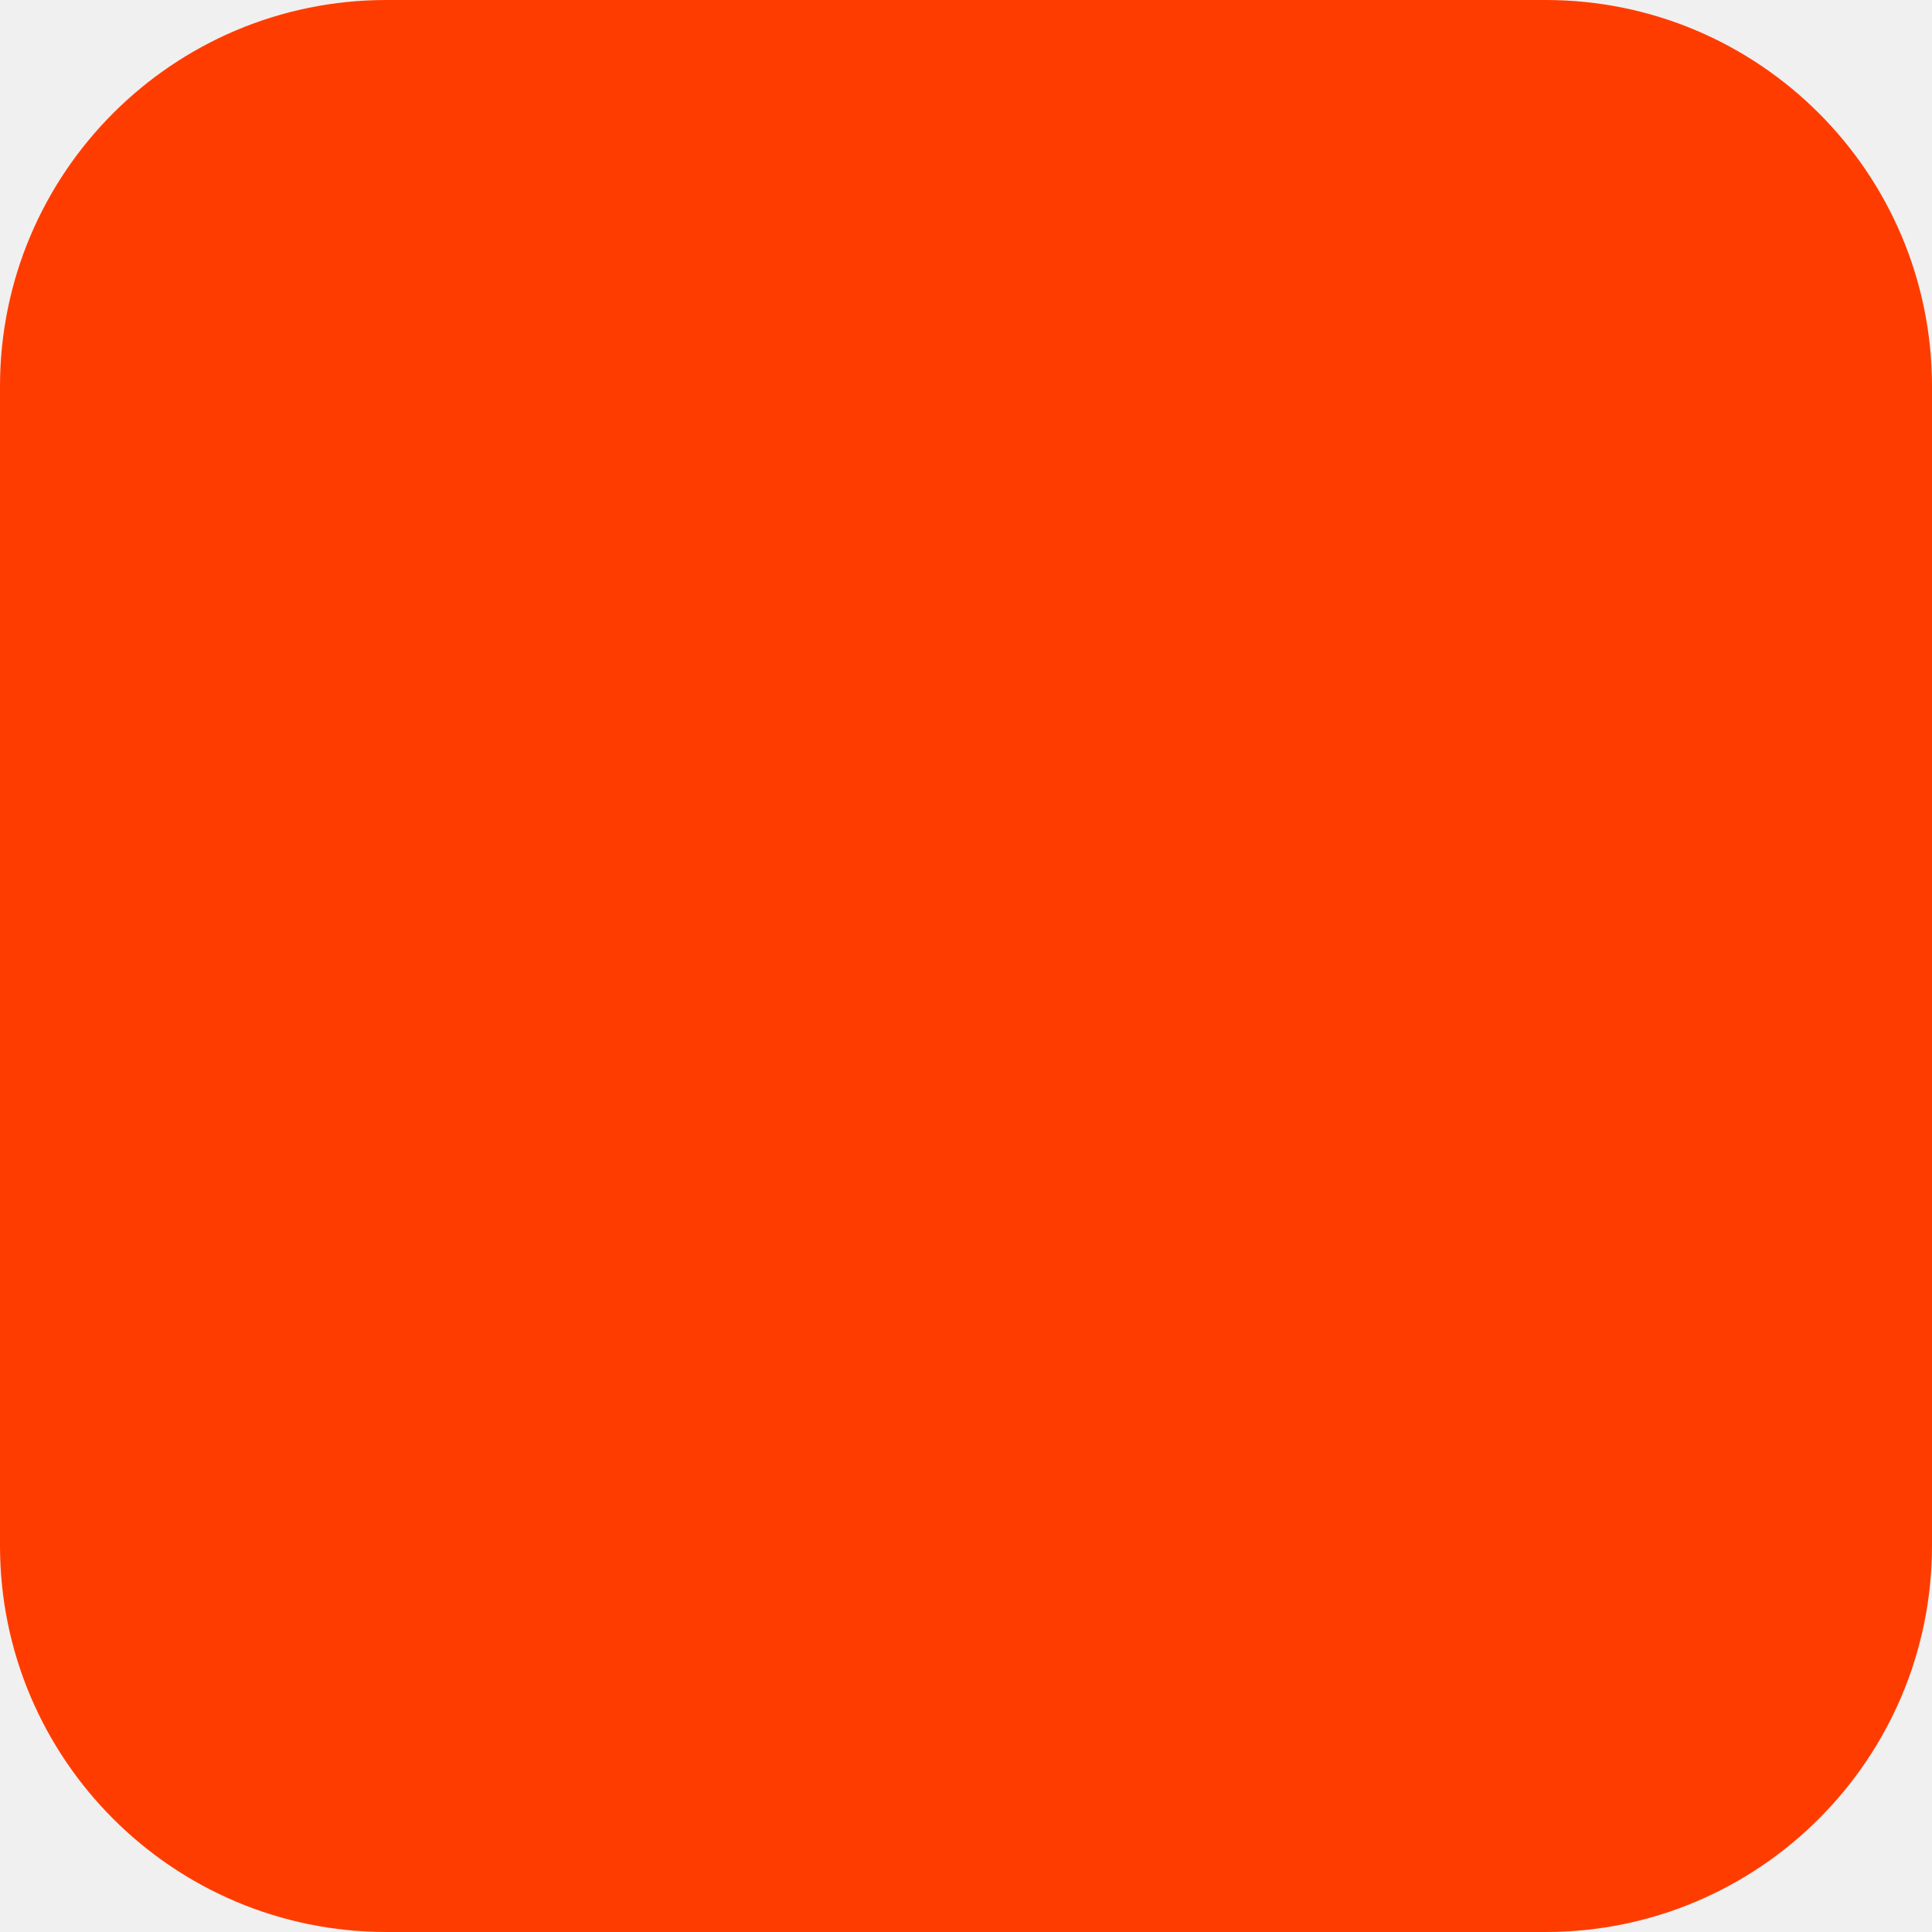
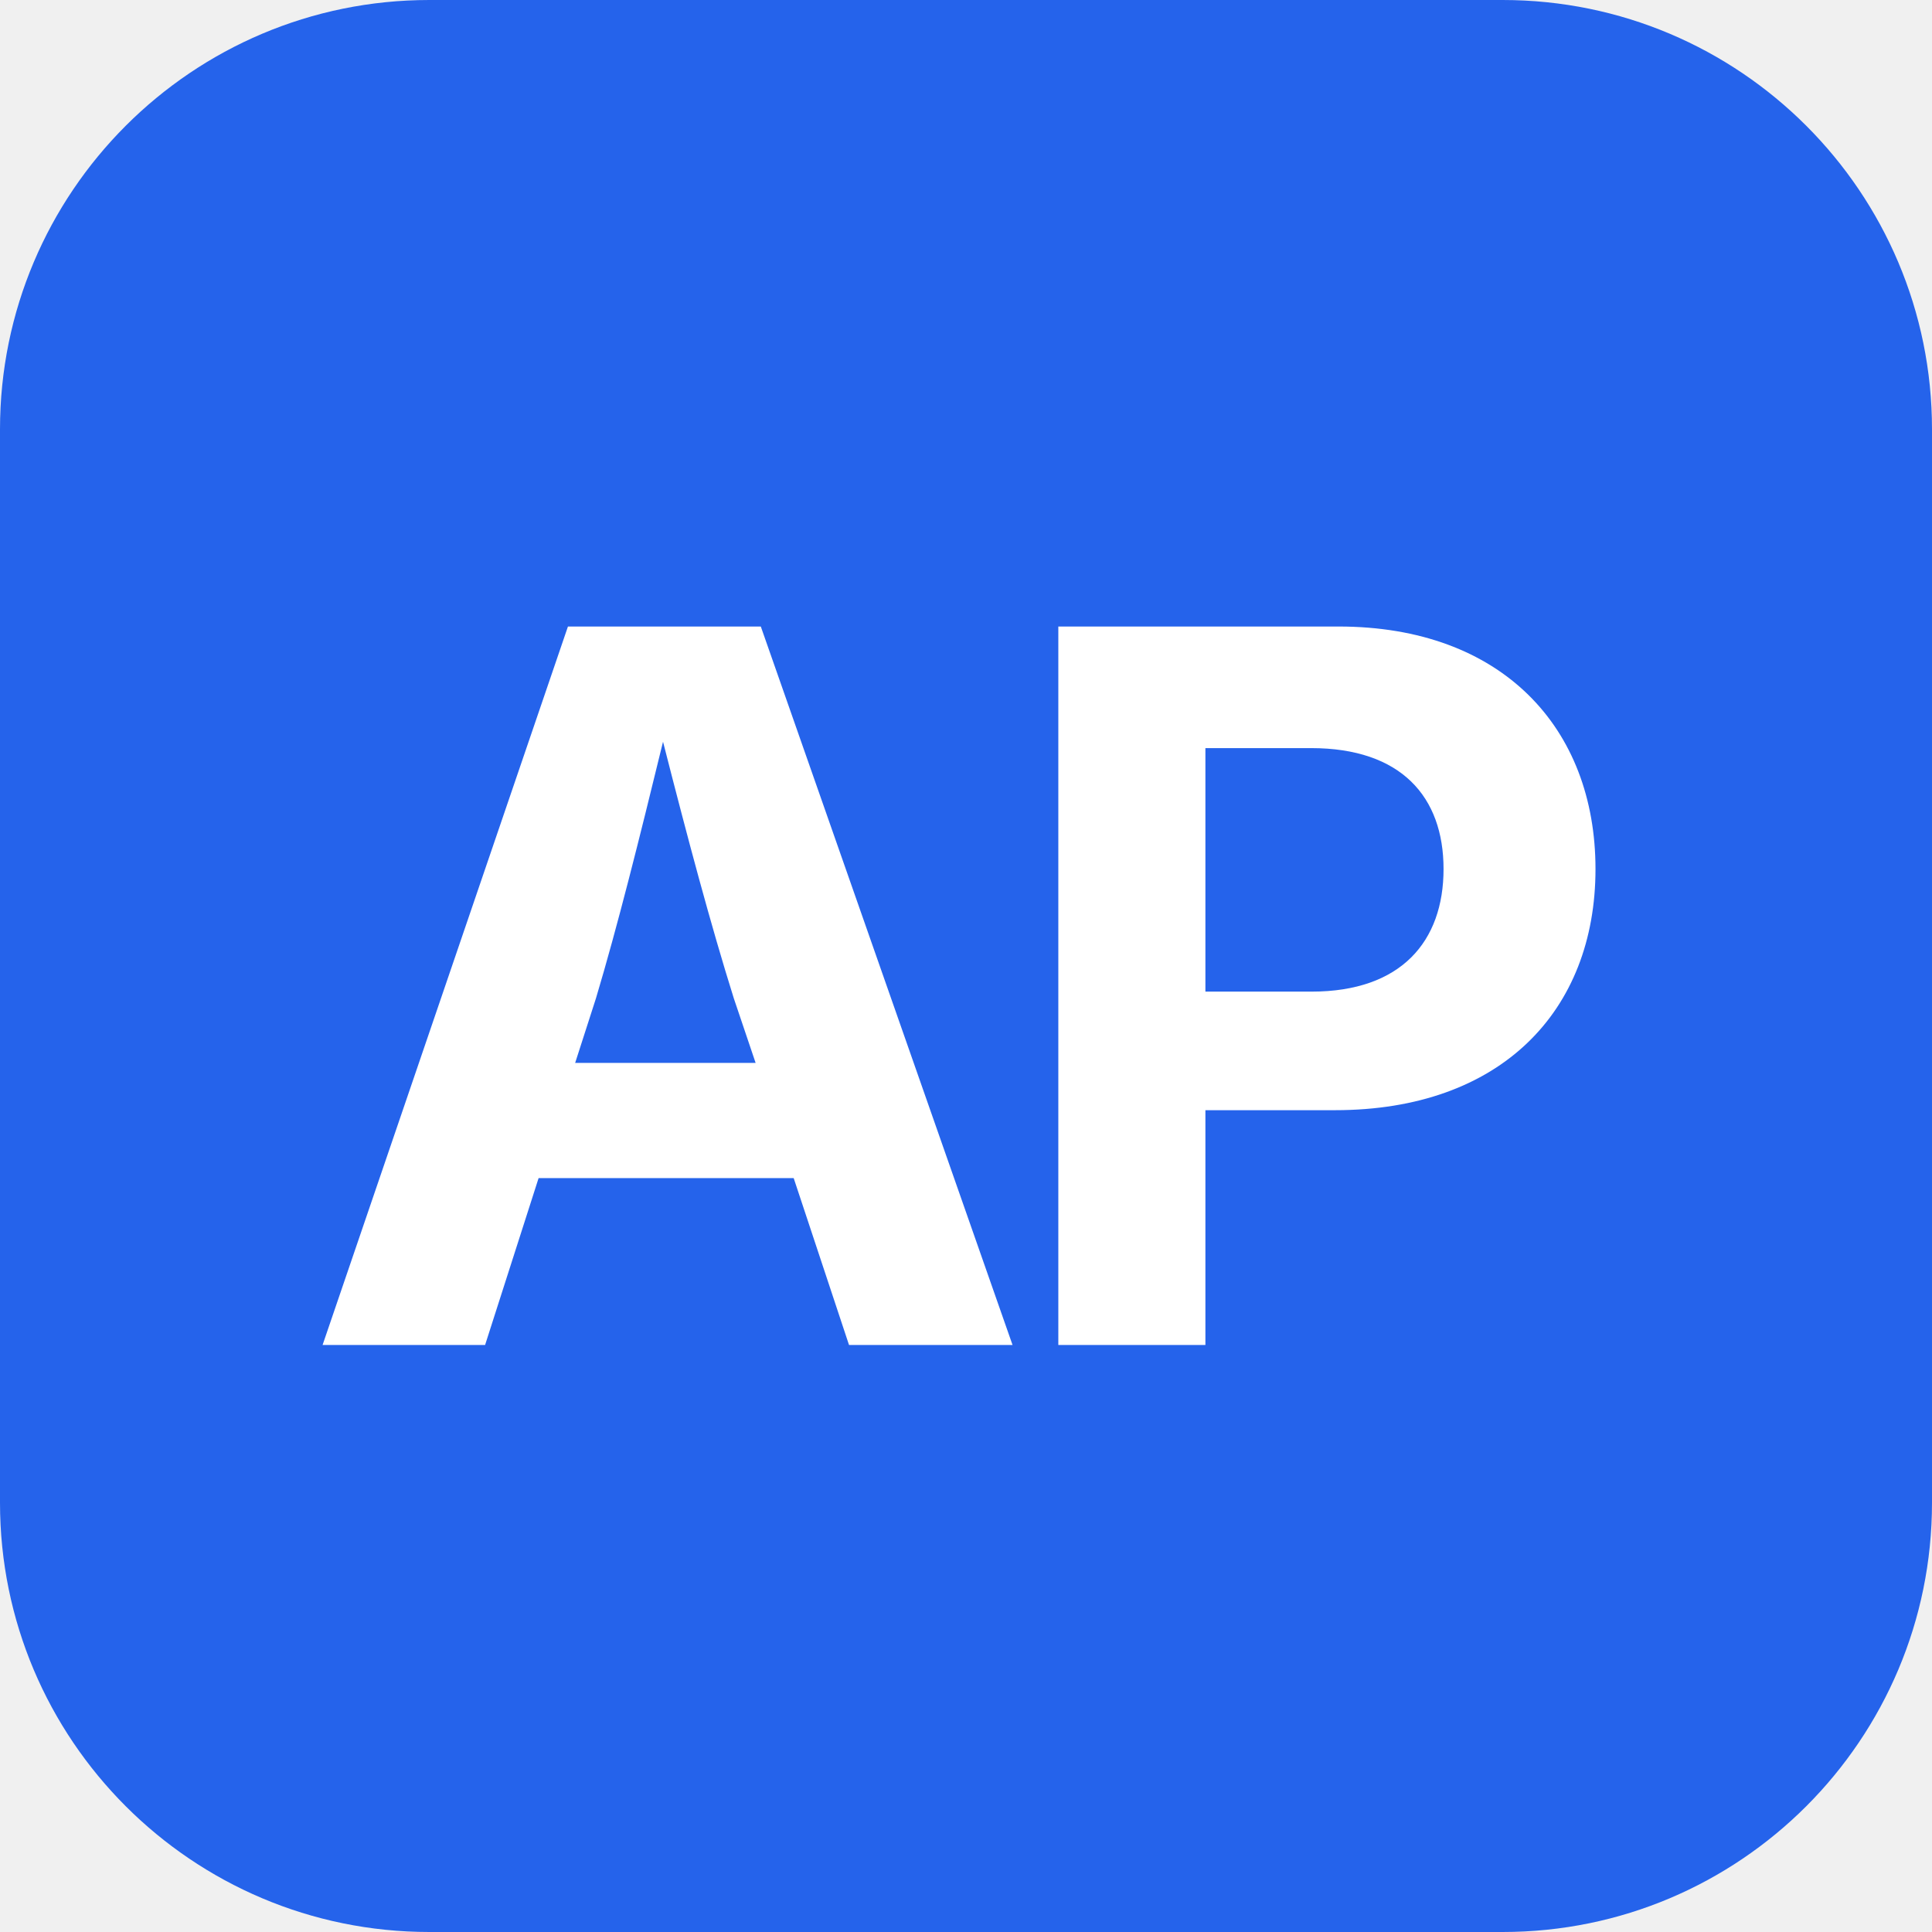
<svg xmlns="http://www.w3.org/2000/svg" width="180" height="180" viewBox="0 0 180 180" fill="none">
-   <rect width="180" height="180" rx="36" fill="#FF3C00" />
+   <rect width="180" height="180" rx="40" fill="#2563EB" />
+   <text x="50%" y="50%" dy="0.02em" text-anchor="middle" dominant-baseline="central" font-family="'Inter', 'Segoe UI', Helvetica, Arial, sans-serif" font-size="92" font-weight="700" fill="#FFFFFF" letter-spacing="-4">AP</text>
</svg>
